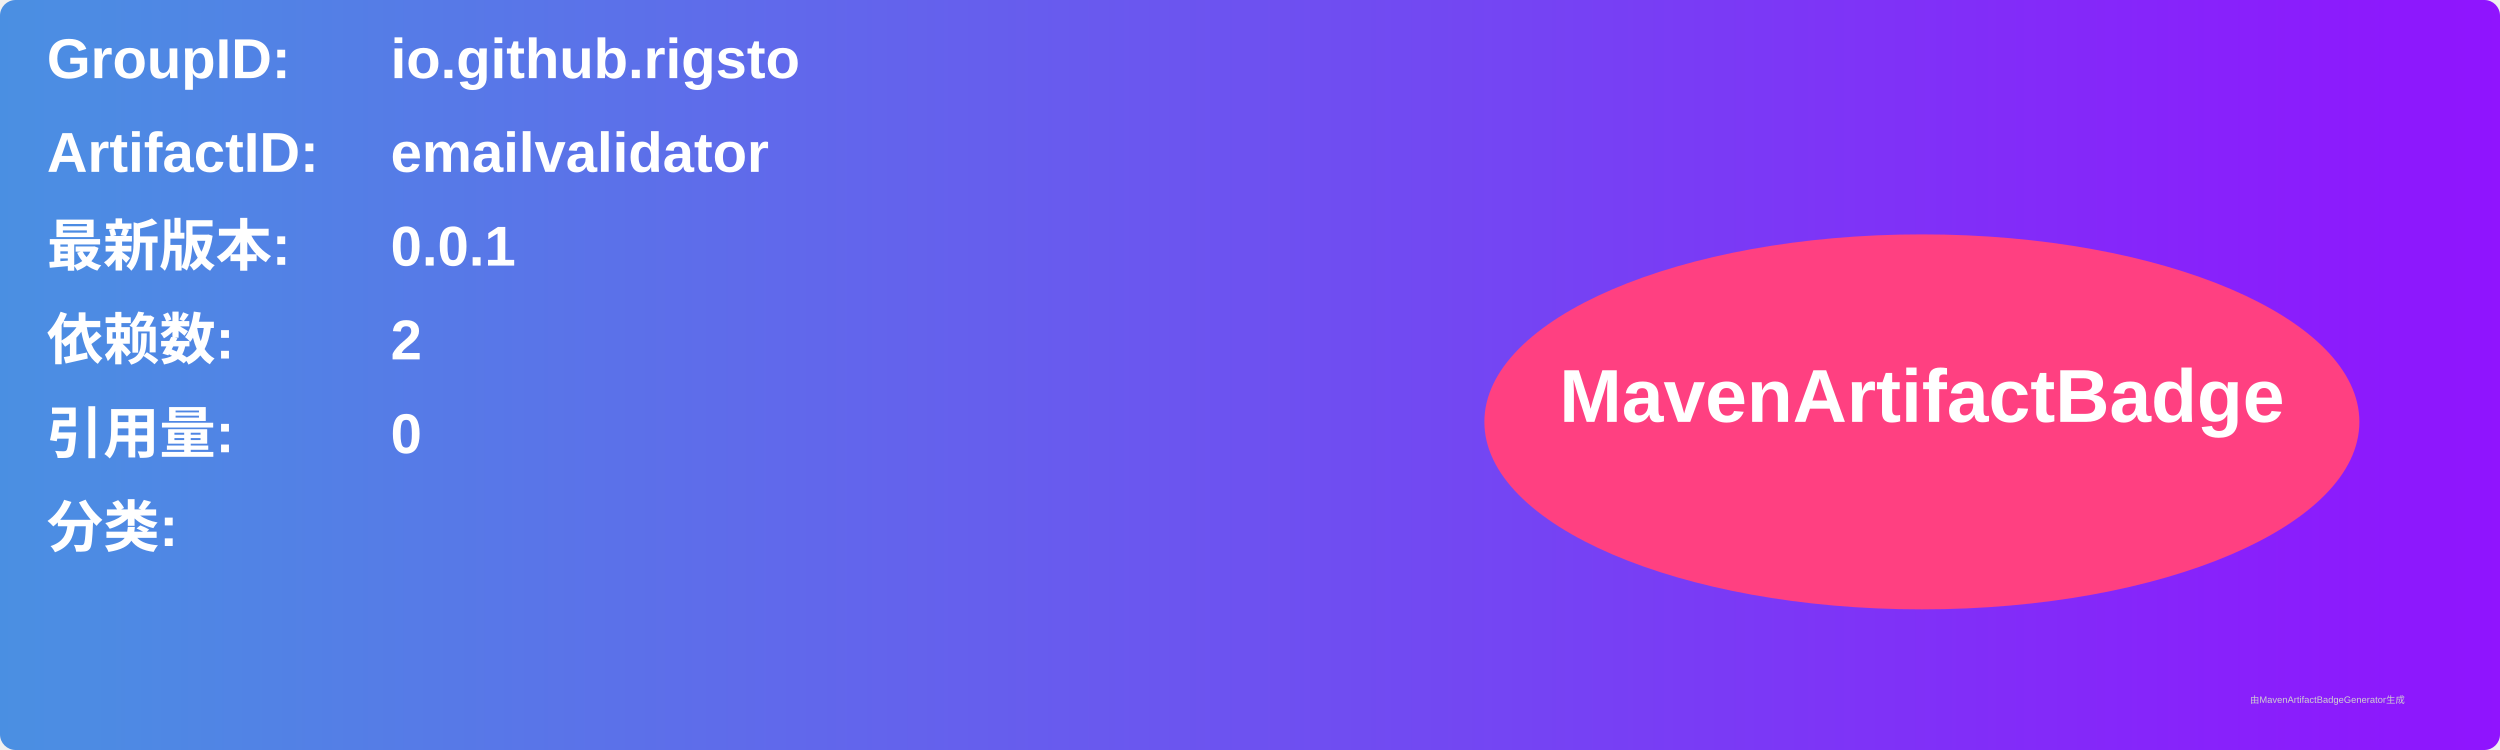
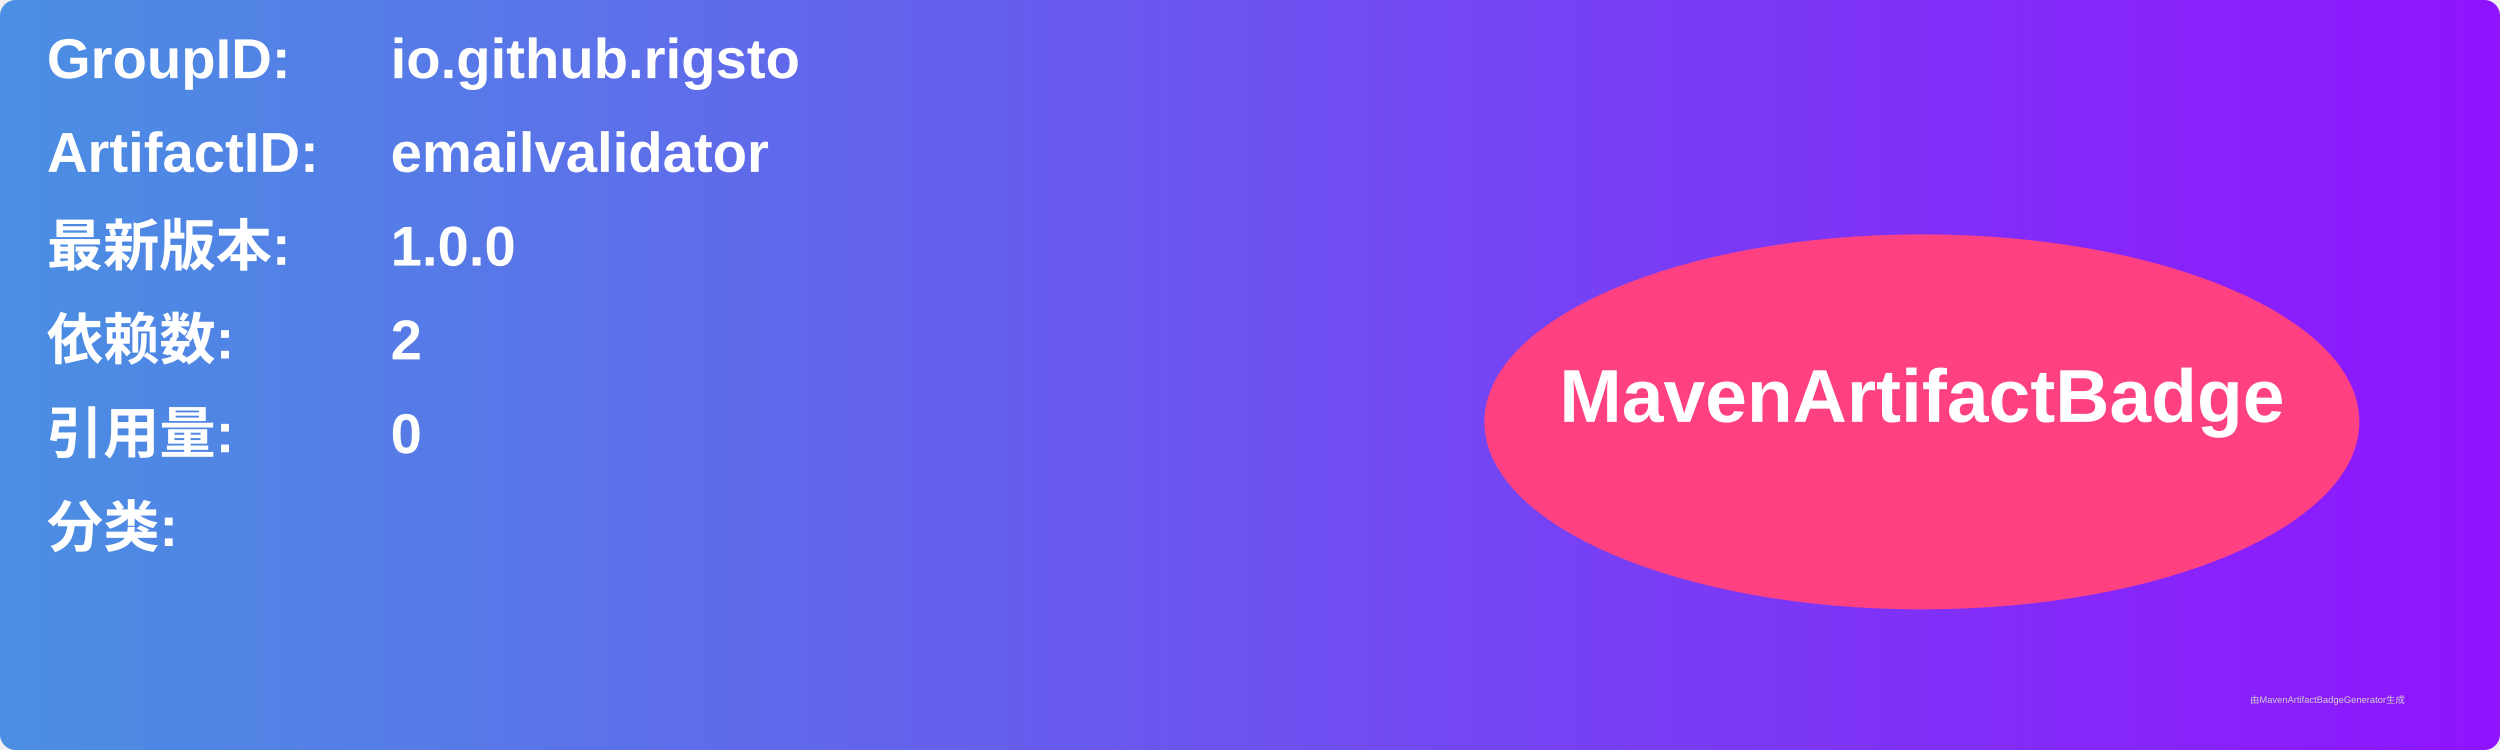
<svg xmlns="http://www.w3.org/2000/svg" width="800" height="240" viewBox="0 0 800 240">
  <linearGradient id="grad" x1="0%" y1="0%" x2="100%" y2="0%">
    <stop offset="0%" stop-color="#4a90e2" />
    <stop offset="100%" stop-color="#9013fe" />
  </linearGradient>
  <rect width="100%" height="100%" rx="5" ry="5" fill="url(#grad)" />
  <g transform="translate(15, 15)">
    <text x="0" y="10" font-family="Arial" font-size="18" fill="white" font-weight="bold" width="260">GroupID:</text>
    <text x="110" y="10" font-family="Arial" font-size="18" fill="white" font-weight="bold" width="460">io.github.rigsto</text>
    <text x="0" y="40" font-family="Arial" font-size="18" fill="white" font-weight="bold" width="260">ArtifactID:</text>
    <text x="110" y="40" font-family="Arial" font-size="18" fill="white" font-weight="bold" width="460">emailvalidator</text>
    <text x="0" y="70" font-family="Arial" font-size="18" fill="white" font-weight="bold">最新版本:</text>
    <text x="110" y="70" font-family="Arial" font-size="18" fill="white" font-weight="bold">
-       <tspan font-weight="bold">0.0.1</tspan>
+       <tspan font-weight="bold">1.0.0</tspan>
    </text>
    <text x="0" y="100" font-family="Arial" font-size="18" fill="white" font-weight="bold">依赖数: </text>
    <text x="110" y="100" font-family="Arial" font-size="18" fill="white">
      <tspan font-weight="bold">2</tspan>
    </text>
    <text x="0" y="130" font-family="Arial" font-size="18" fill="white" font-weight="bold">引用量: </text>
    <text x="110" y="130" font-family="Arial" font-size="18" fill="white">
      <tspan font-weight="bold">0</tspan>
    </text>
    <text x="0" y="160" font-family="Arial" font-size="18" fill="white" font-weight="bold">分类:</text>
    <text x="10" y="190" font-family="Arial" font-size="10" fill="white">
      <tspan font-weight="bold" />
    </text>
    <ellipse cx="600" cy="120" rx="140" ry="60" fill="#ff4081" />
    <text x="600" y="120" text-anchor="middle" font-family="Arial" font-size="24" fill="white" font-weight="bold">MavenArtifactBadge</text>
  </g>
  <text x="720" y="225" font-family="Arial" font-size="3" fill="#d0d0d0">由MavenArtifactBadgeGenerator生成</text>
</svg>
